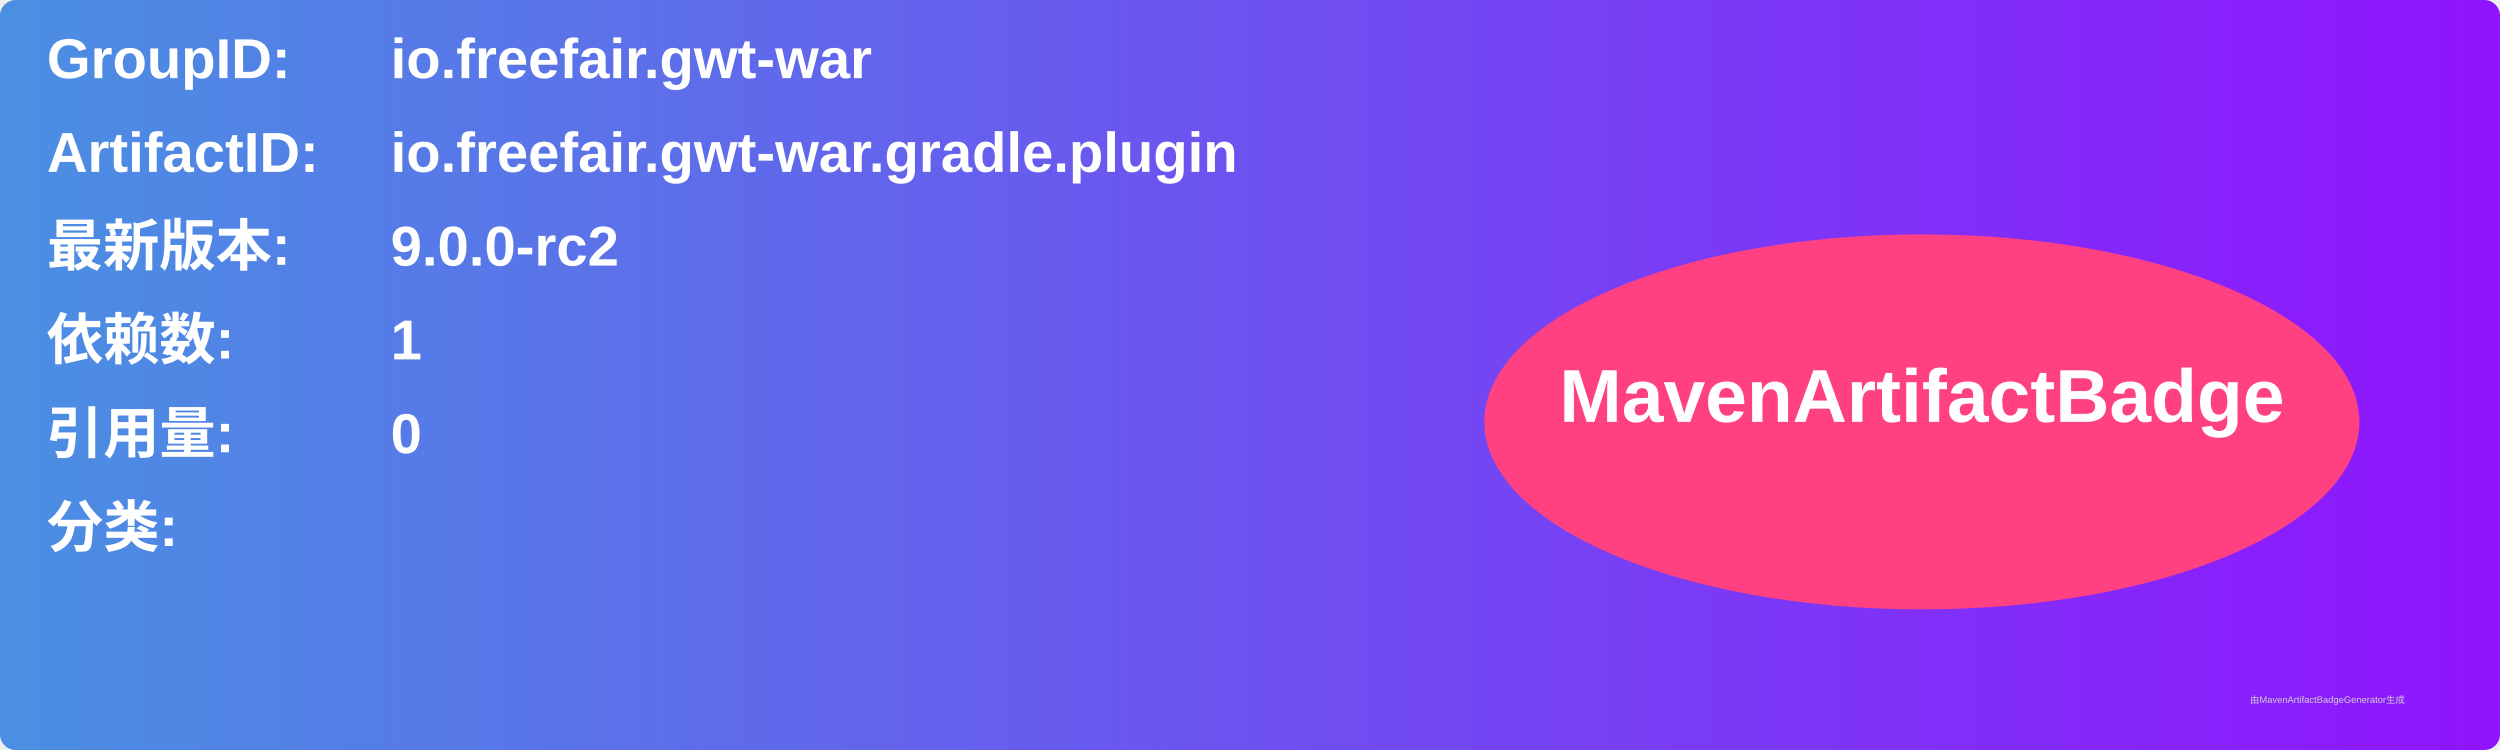
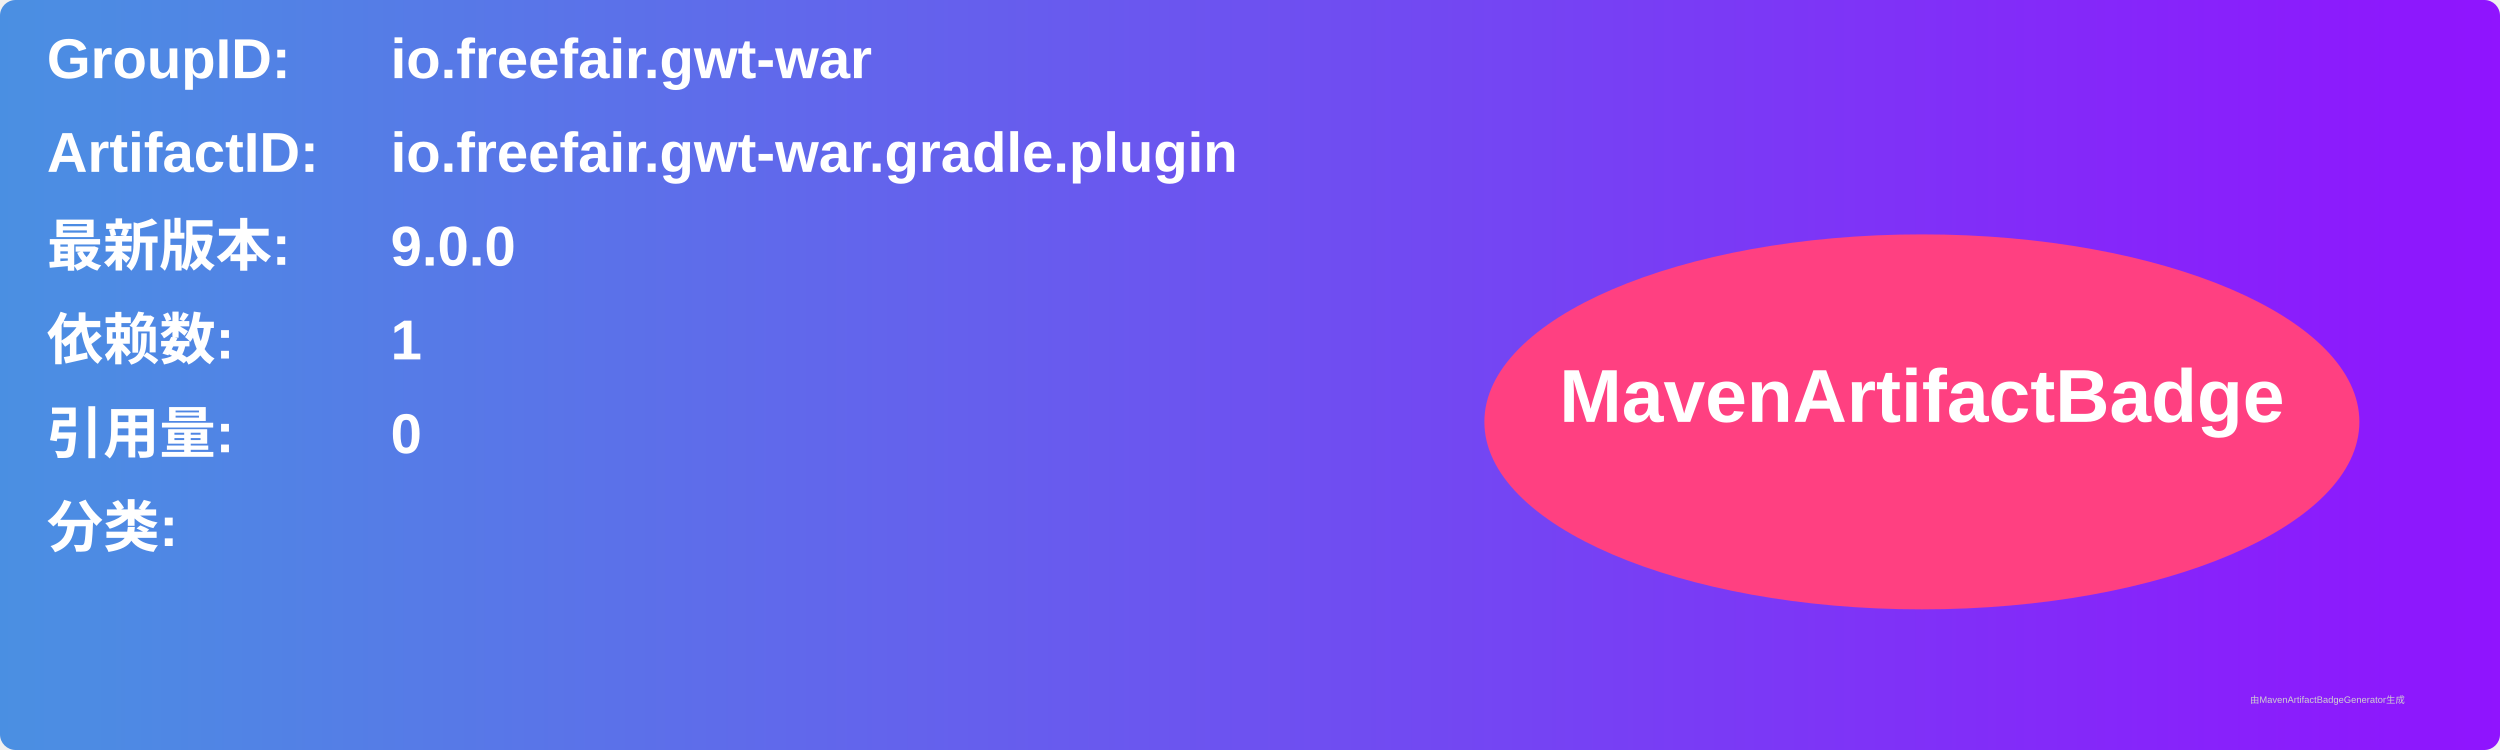
<svg xmlns="http://www.w3.org/2000/svg" width="800" height="240" viewBox="0 0 800 240">
  <linearGradient id="grad" x1="0%" y1="0%" x2="100%" y2="0%">
    <stop offset="0%" stop-color="#4a90e2" />
    <stop offset="100%" stop-color="#9013fe" />
  </linearGradient>
  <rect width="100%" height="100%" rx="5" ry="5" fill="url(#grad)" />
  <g transform="translate(15, 15)">
    <text x="0" y="10" font-family="Arial" font-size="18" fill="white" font-weight="bold" width="260">GroupID:</text>
    <text x="110" y="10" font-family="Arial" font-size="18" fill="white" font-weight="bold" width="460">io.freefair.gwt-war</text>
    <text x="0" y="40" font-family="Arial" font-size="18" fill="white" font-weight="bold" width="260">ArtifactID:</text>
    <text x="110" y="40" font-family="Arial" font-size="18" fill="white" font-weight="bold" width="460">io.freefair.gwt-war.gradle.plugin</text>
    <text x="0" y="70" font-family="Arial" font-size="18" fill="white" font-weight="bold">最新版本:</text>
    <text x="110" y="70" font-family="Arial" font-size="18" fill="white" font-weight="bold">
-       <tspan font-weight="bold">9.0.0-rc2</tspan>
+       <tspan font-weight="bold">9.0.0</tspan>
    </text>
    <text x="0" y="100" font-family="Arial" font-size="18" fill="white" font-weight="bold">依赖数: </text>
    <text x="110" y="100" font-family="Arial" font-size="18" fill="white">
      <tspan font-weight="bold">1</tspan>
    </text>
    <text x="0" y="130" font-family="Arial" font-size="18" fill="white" font-weight="bold">引用量: </text>
    <text x="110" y="130" font-family="Arial" font-size="18" fill="white">
      <tspan font-weight="bold">0</tspan>
    </text>
    <text x="0" y="160" font-family="Arial" font-size="18" fill="white" font-weight="bold">分类:</text>
    <text x="10" y="190" font-family="Arial" font-size="10" fill="white">
      <tspan font-weight="bold" />
    </text>
    <ellipse cx="600" cy="120" rx="140" ry="60" fill="#ff4081" />
    <text x="600" y="120" text-anchor="middle" font-family="Arial" font-size="24" fill="white" font-weight="bold">MavenArtifactBadge</text>
  </g>
  <text x="720" y="225" font-family="Arial" font-size="3" fill="#d0d0d0">由MavenArtifactBadgeGenerator生成</text>
</svg>
